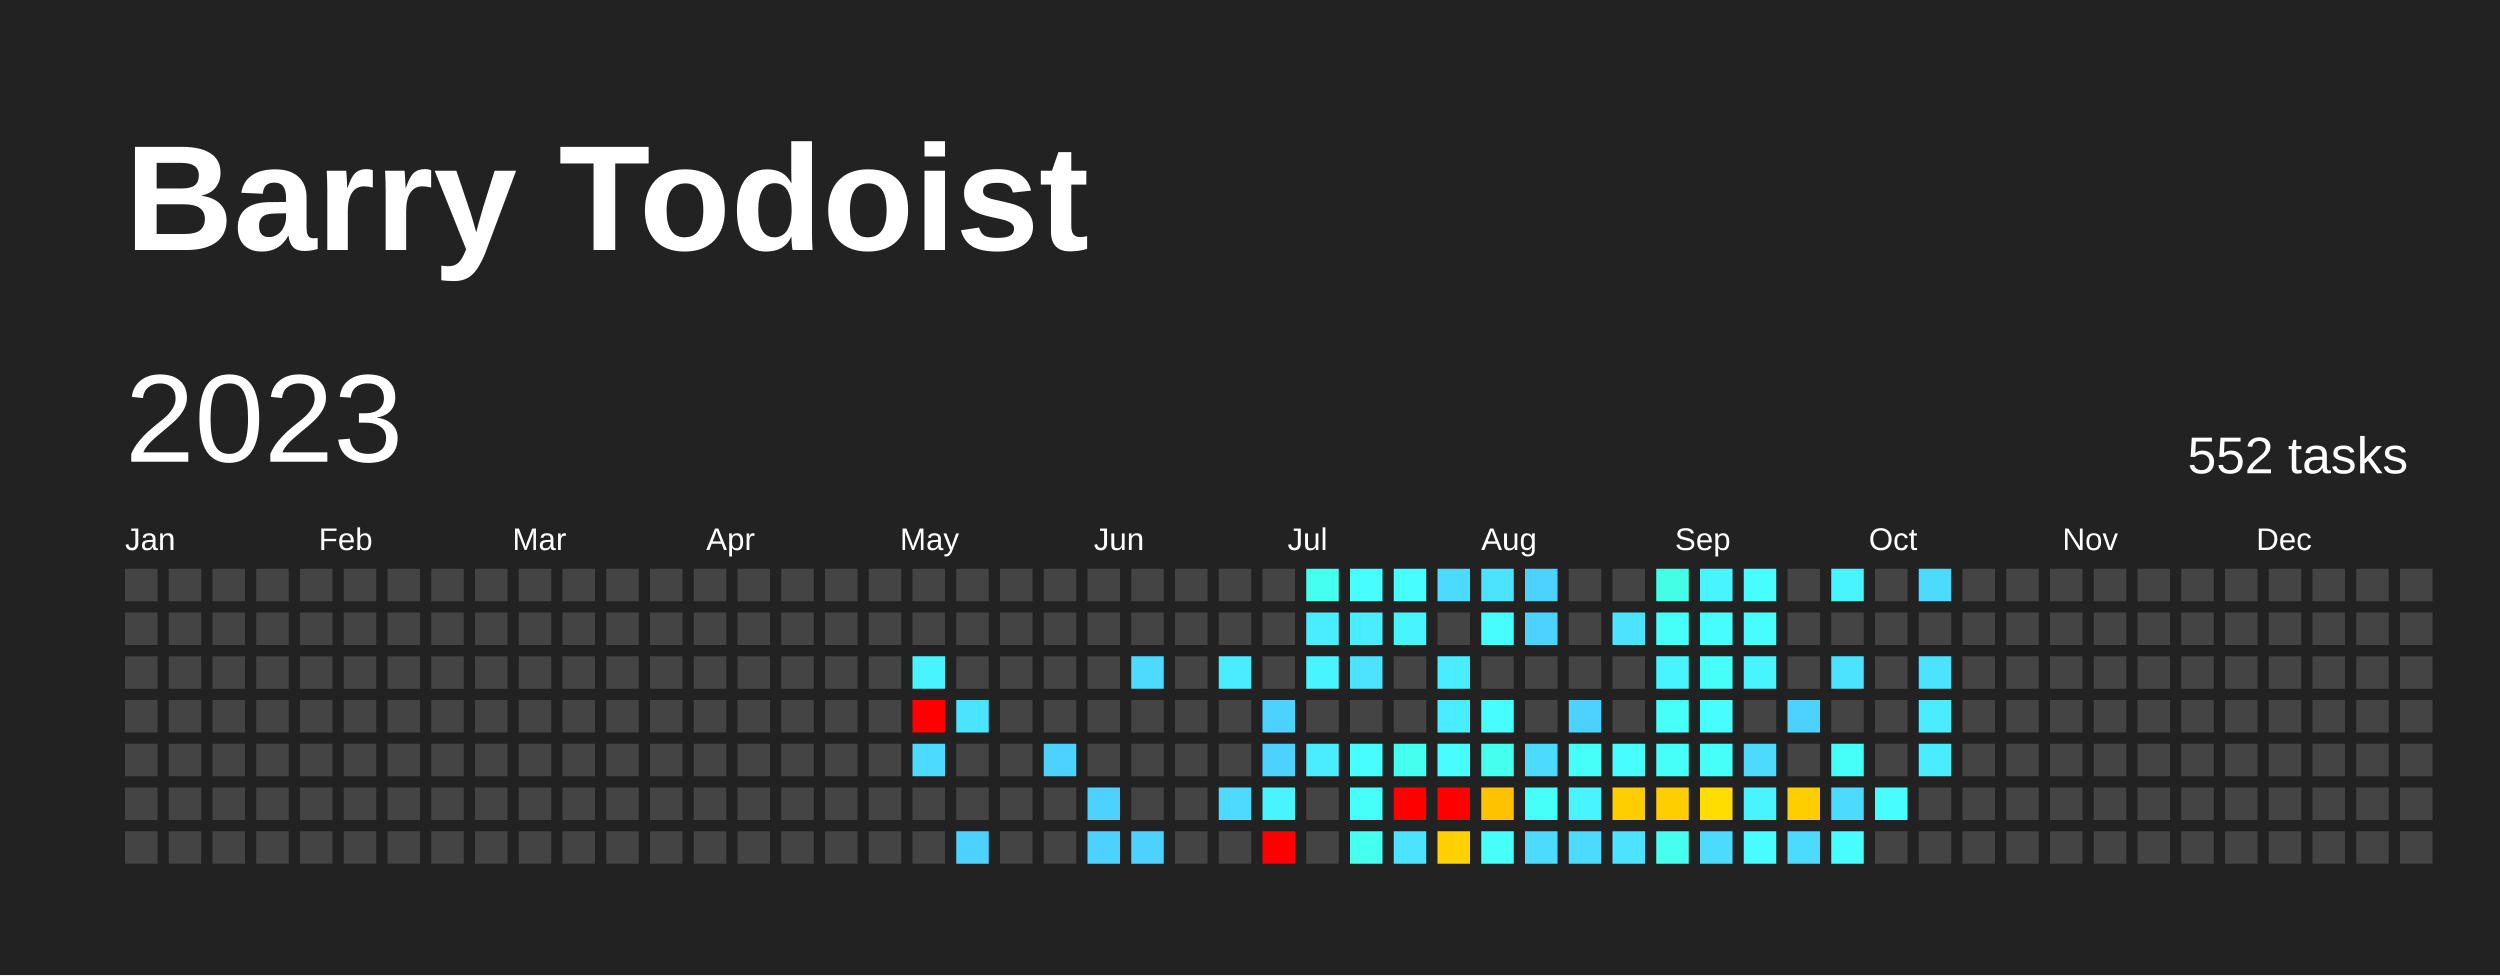
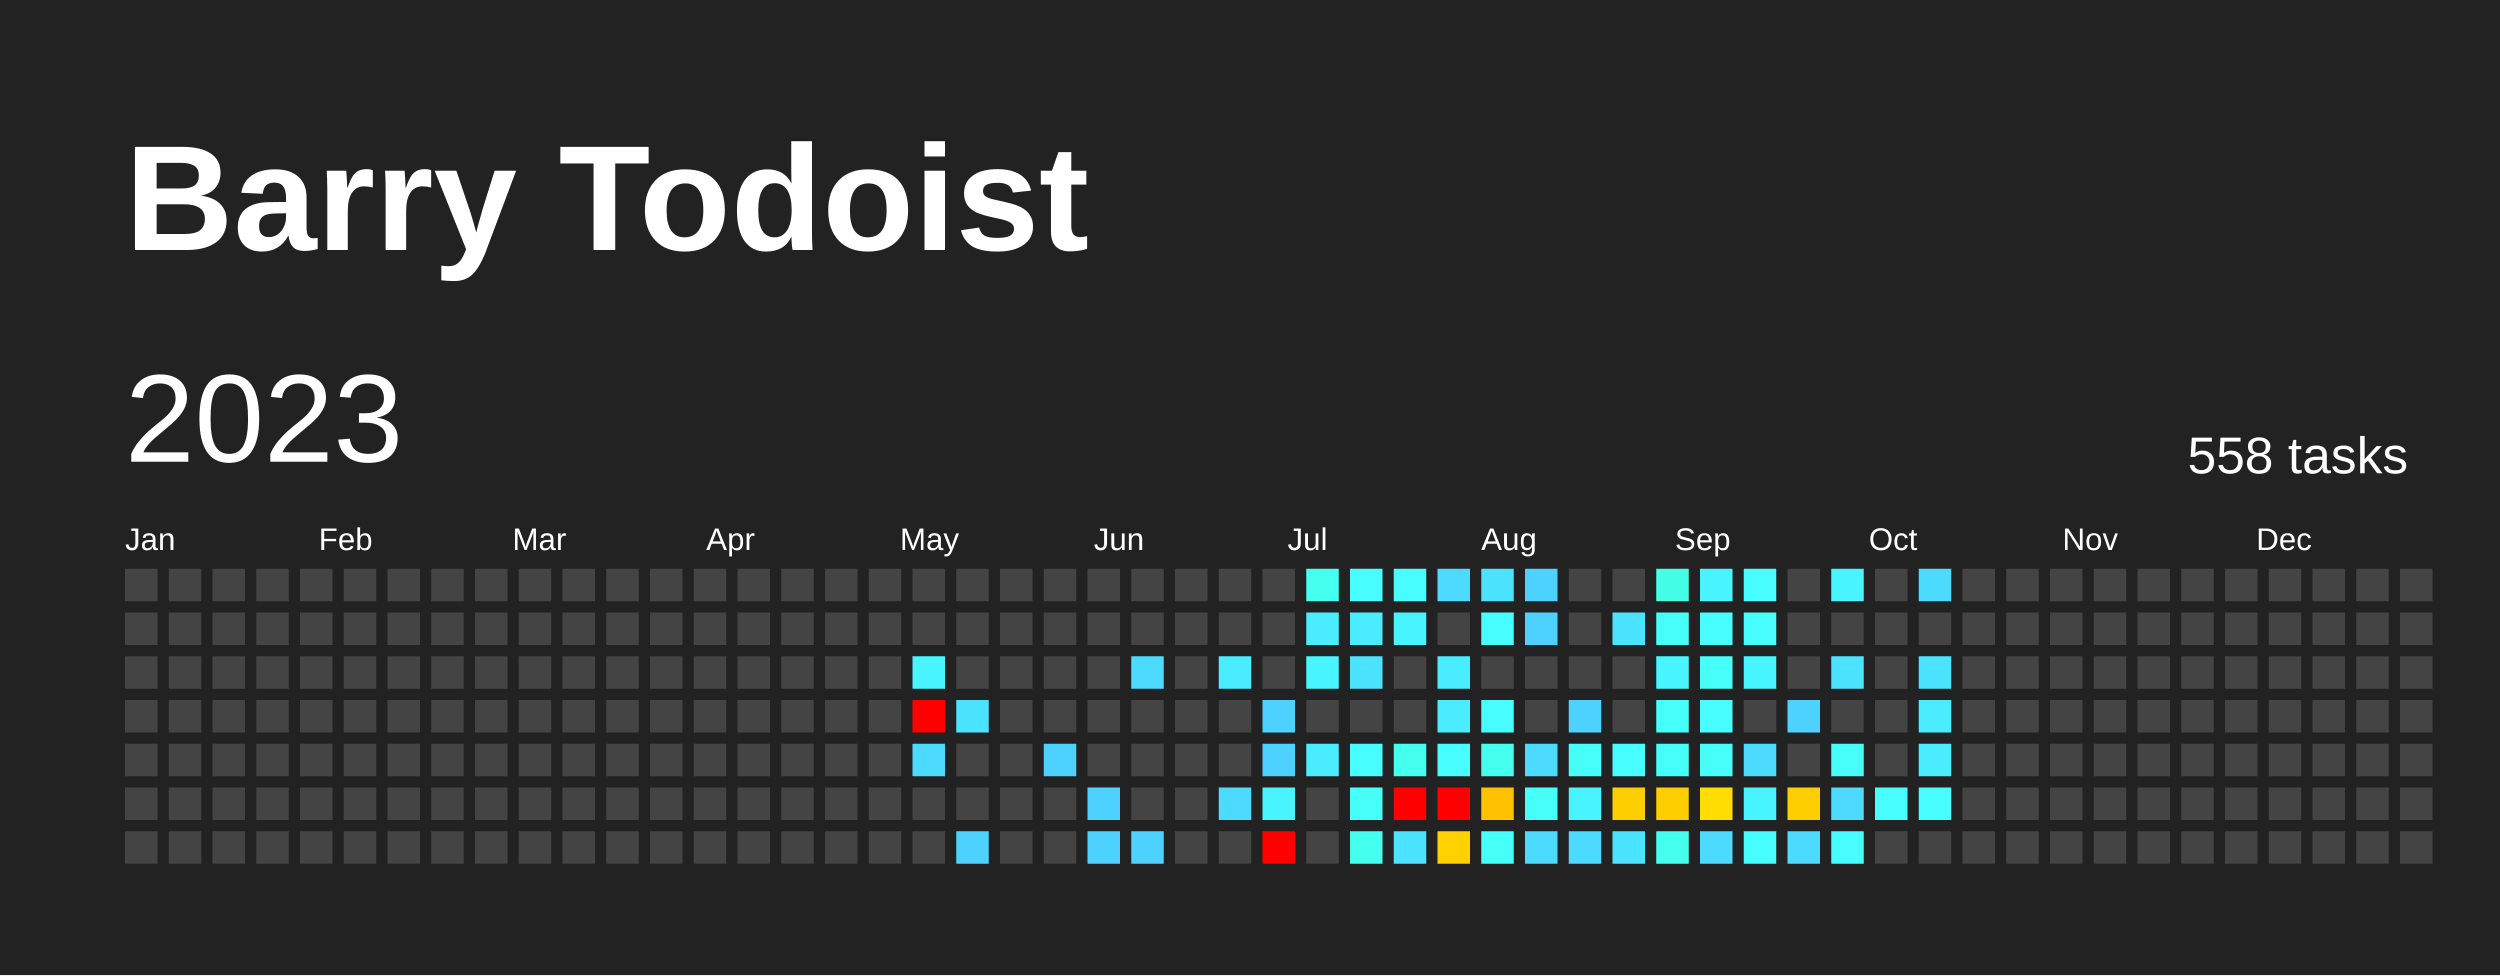
<svg xmlns="http://www.w3.org/2000/svg" baseProfile="full" height="78mm" version="1.1" viewBox="0,0,200,78" width="200mm">
  <defs />
  <rect fill="#222222" height="78" width="200" x="0" y="0" />
  <text fill="#FFFFFF" style="font-size:12px; font-family:Arial; font-weight:bold;" x="10" y="20">Barry Todoist</text>
  <text dominant-baseline="hanging" fill="#FFFFFF" style="font-size:10.0px; font-family:Arial;" x="10" y="30">2023</text>
-   <text dominant-baseline="hanging" fill="#FFFFFF" style="font-size:4.125px; font-family:Arial;" x="175" y="35">552 tasks</text>
+   <text dominant-baseline="hanging" fill="#FFFFFF" style="font-size:4.125px; font-family:Arial;" x="175" y="35">558 tasks</text>
  <text fill="#FFFFFF" style="font-size:2.5px; font-family:Arial" x="10.0" y="44">Jan</text>
  <text fill="#FFFFFF" style="font-size:2.5px; font-family:Arial" x="25.5" y="44">Feb</text>
  <text fill="#FFFFFF" style="font-size:2.5px; font-family:Arial" x="41.0" y="44">Mar</text>
  <text fill="#FFFFFF" style="font-size:2.5px; font-family:Arial" x="56.5" y="44">Apr</text>
  <text fill="#FFFFFF" style="font-size:2.5px; font-family:Arial" x="72.0" y="44">May</text>
  <text fill="#FFFFFF" style="font-size:2.5px; font-family:Arial" x="87.5" y="44">Jun</text>
  <text fill="#FFFFFF" style="font-size:2.5px; font-family:Arial" x="103.0" y="44">Jul</text>
  <text fill="#FFFFFF" style="font-size:2.5px; font-family:Arial" x="118.5" y="44">Aug</text>
  <text fill="#FFFFFF" style="font-size:2.5px; font-family:Arial" x="134.0" y="44">Sep</text>
  <text fill="#FFFFFF" style="font-size:2.5px; font-family:Arial" x="149.5" y="44">Oct</text>
  <text fill="#FFFFFF" style="font-size:2.5px; font-family:Arial" x="165.0" y="44">Nov</text>
  <text fill="#FFFFFF" style="font-size:2.5px; font-family:Arial" x="180.5" y="44">Dec</text>
  <rect fill="#444444" height="2.6" width="2.6" x="10.0" y="45.5" />
  <rect fill="#444444" height="2.6" width="2.6" x="10.0" y="49.0" />
  <rect fill="#444444" height="2.6" width="2.6" x="10.0" y="52.5" />
  <rect fill="#444444" height="2.6" width="2.6" x="10.0" y="56.0" />
  <rect fill="#444444" height="2.6" width="2.6" x="10.0" y="59.5" />
  <rect fill="#444444" height="2.6" width="2.6" x="10.0" y="63.0" />
  <rect fill="#444444" height="2.6" width="2.6" x="10.0" y="66.5" />
  <rect fill="#444444" height="2.6" width="2.6" x="13.5" y="45.5" />
  <rect fill="#444444" height="2.6" width="2.6" x="13.5" y="49.0" />
  <rect fill="#444444" height="2.6" width="2.6" x="13.5" y="52.5" />
  <rect fill="#444444" height="2.6" width="2.6" x="13.5" y="56.0" />
  <rect fill="#444444" height="2.6" width="2.6" x="13.5" y="59.5" />
  <rect fill="#444444" height="2.6" width="2.6" x="13.5" y="63.0" />
  <rect fill="#444444" height="2.6" width="2.6" x="13.5" y="66.5" />
  <rect fill="#444444" height="2.6" width="2.6" x="17.0" y="45.5" />
  <rect fill="#444444" height="2.6" width="2.6" x="17.0" y="49.0" />
  <rect fill="#444444" height="2.6" width="2.6" x="17.0" y="52.5" />
  <rect fill="#444444" height="2.6" width="2.6" x="17.0" y="56.0" />
  <rect fill="#444444" height="2.6" width="2.6" x="17.0" y="59.5" />
  <rect fill="#444444" height="2.6" width="2.6" x="17.0" y="63.0" />
  <rect fill="#444444" height="2.6" width="2.6" x="17.0" y="66.5" />
  <rect fill="#444444" height="2.6" width="2.6" x="20.5" y="45.5" />
  <rect fill="#444444" height="2.6" width="2.6" x="20.5" y="49.0" />
  <rect fill="#444444" height="2.6" width="2.6" x="20.5" y="52.5" />
  <rect fill="#444444" height="2.6" width="2.6" x="20.5" y="56.0" />
  <rect fill="#444444" height="2.6" width="2.6" x="20.5" y="59.5" />
  <rect fill="#444444" height="2.6" width="2.6" x="20.5" y="63.0" />
  <rect fill="#444444" height="2.6" width="2.6" x="20.5" y="66.5" />
  <rect fill="#444444" height="2.6" width="2.6" x="24.0" y="45.5" />
  <rect fill="#444444" height="2.6" width="2.6" x="24.0" y="49.0" />
  <rect fill="#444444" height="2.6" width="2.6" x="24.0" y="52.5" />
  <rect fill="#444444" height="2.6" width="2.6" x="24.0" y="56.0" />
  <rect fill="#444444" height="2.6" width="2.6" x="24.0" y="59.5" />
  <rect fill="#444444" height="2.6" width="2.6" x="24.0" y="63.0" />
  <rect fill="#444444" height="2.6" width="2.6" x="24.0" y="66.5" />
  <rect fill="#444444" height="2.6" width="2.6" x="27.5" y="45.5" />
  <rect fill="#444444" height="2.6" width="2.6" x="27.5" y="49.0" />
  <rect fill="#444444" height="2.6" width="2.6" x="27.5" y="52.5" />
  <rect fill="#444444" height="2.6" width="2.6" x="27.5" y="56.0" />
  <rect fill="#444444" height="2.6" width="2.6" x="27.5" y="59.5" />
  <rect fill="#444444" height="2.6" width="2.6" x="27.5" y="63.0" />
  <rect fill="#444444" height="2.6" width="2.6" x="27.5" y="66.5" />
  <rect fill="#444444" height="2.6" width="2.6" x="31.0" y="45.5" />
  <rect fill="#444444" height="2.6" width="2.6" x="31.0" y="49.0" />
  <rect fill="#444444" height="2.6" width="2.6" x="31.0" y="52.5" />
  <rect fill="#444444" height="2.6" width="2.6" x="31.0" y="56.0" />
  <rect fill="#444444" height="2.6" width="2.6" x="31.0" y="59.5" />
  <rect fill="#444444" height="2.6" width="2.6" x="31.0" y="63.0" />
  <rect fill="#444444" height="2.6" width="2.6" x="31.0" y="66.5" />
  <rect fill="#444444" height="2.6" width="2.6" x="34.5" y="45.5" />
  <rect fill="#444444" height="2.6" width="2.6" x="34.5" y="49.0" />
  <rect fill="#444444" height="2.6" width="2.6" x="34.5" y="52.5" />
  <rect fill="#444444" height="2.6" width="2.6" x="34.5" y="56.0" />
  <rect fill="#444444" height="2.6" width="2.6" x="34.5" y="59.5" />
  <rect fill="#444444" height="2.6" width="2.6" x="34.5" y="63.0" />
  <rect fill="#444444" height="2.6" width="2.6" x="34.5" y="66.5" />
  <rect fill="#444444" height="2.6" width="2.6" x="38.0" y="45.5" />
  <rect fill="#444444" height="2.6" width="2.6" x="38.0" y="49.0" />
  <rect fill="#444444" height="2.6" width="2.6" x="38.0" y="52.5" />
  <rect fill="#444444" height="2.6" width="2.6" x="38.0" y="56.0" />
  <rect fill="#444444" height="2.6" width="2.6" x="38.0" y="59.5" />
  <rect fill="#444444" height="2.6" width="2.6" x="38.0" y="63.0" />
  <rect fill="#444444" height="2.6" width="2.6" x="38.0" y="66.5" />
  <rect fill="#444444" height="2.6" width="2.6" x="41.5" y="45.5" />
  <rect fill="#444444" height="2.6" width="2.6" x="41.5" y="49.0" />
  <rect fill="#444444" height="2.6" width="2.6" x="41.5" y="52.5" />
  <rect fill="#444444" height="2.6" width="2.6" x="41.5" y="56.0" />
  <rect fill="#444444" height="2.6" width="2.6" x="41.5" y="59.5" />
  <rect fill="#444444" height="2.6" width="2.6" x="41.5" y="63.0" />
  <rect fill="#444444" height="2.6" width="2.6" x="41.5" y="66.5" />
  <rect fill="#444444" height="2.6" width="2.6" x="45.0" y="45.5" />
  <rect fill="#444444" height="2.6" width="2.6" x="45.0" y="49.0" />
  <rect fill="#444444" height="2.6" width="2.6" x="45.0" y="52.5" />
  <rect fill="#444444" height="2.6" width="2.6" x="45.0" y="56.0" />
  <rect fill="#444444" height="2.6" width="2.6" x="45.0" y="59.5" />
  <rect fill="#444444" height="2.6" width="2.6" x="45.0" y="63.0" />
  <rect fill="#444444" height="2.6" width="2.6" x="45.0" y="66.5" />
  <rect fill="#444444" height="2.6" width="2.6" x="48.5" y="45.5" />
  <rect fill="#444444" height="2.6" width="2.6" x="48.5" y="49.0" />
  <rect fill="#444444" height="2.6" width="2.6" x="48.5" y="52.5" />
  <rect fill="#444444" height="2.6" width="2.6" x="48.5" y="56.0" />
  <rect fill="#444444" height="2.6" width="2.6" x="48.5" y="59.5" />
  <rect fill="#444444" height="2.6" width="2.6" x="48.5" y="63.0" />
  <rect fill="#444444" height="2.6" width="2.6" x="48.5" y="66.5" />
  <rect fill="#444444" height="2.6" width="2.6" x="52.0" y="45.5" />
  <rect fill="#444444" height="2.6" width="2.6" x="52.0" y="49.0" />
  <rect fill="#444444" height="2.6" width="2.6" x="52.0" y="52.5" />
  <rect fill="#444444" height="2.6" width="2.6" x="52.0" y="56.0" />
  <rect fill="#444444" height="2.6" width="2.6" x="52.0" y="59.5" />
  <rect fill="#444444" height="2.6" width="2.6" x="52.0" y="63.0" />
  <rect fill="#444444" height="2.6" width="2.6" x="52.0" y="66.5" />
  <rect fill="#444444" height="2.6" width="2.6" x="55.5" y="45.5" />
  <rect fill="#444444" height="2.6" width="2.6" x="55.5" y="49.0" />
  <rect fill="#444444" height="2.6" width="2.6" x="55.5" y="52.5" />
  <rect fill="#444444" height="2.6" width="2.6" x="55.5" y="56.0" />
  <rect fill="#444444" height="2.6" width="2.6" x="55.5" y="59.5" />
  <rect fill="#444444" height="2.6" width="2.6" x="55.5" y="63.0" />
  <rect fill="#444444" height="2.6" width="2.6" x="55.5" y="66.5" />
  <rect fill="#444444" height="2.6" width="2.6" x="59.0" y="45.5" />
  <rect fill="#444444" height="2.6" width="2.6" x="59.0" y="49.0" />
  <rect fill="#444444" height="2.6" width="2.6" x="59.0" y="52.5" />
  <rect fill="#444444" height="2.6" width="2.6" x="59.0" y="56.0" />
  <rect fill="#444444" height="2.6" width="2.6" x="59.0" y="59.5" />
  <rect fill="#444444" height="2.6" width="2.6" x="59.0" y="63.0" />
  <rect fill="#444444" height="2.6" width="2.6" x="59.0" y="66.5" />
  <rect fill="#444444" height="2.6" width="2.6" x="62.5" y="45.5" />
  <rect fill="#444444" height="2.6" width="2.6" x="62.5" y="49.0" />
  <rect fill="#444444" height="2.6" width="2.6" x="62.5" y="52.5" />
  <rect fill="#444444" height="2.6" width="2.6" x="62.5" y="56.0" />
  <rect fill="#444444" height="2.6" width="2.6" x="62.5" y="59.5" />
  <rect fill="#444444" height="2.6" width="2.6" x="62.5" y="63.0" />
  <rect fill="#444444" height="2.6" width="2.6" x="62.5" y="66.5" />
  <rect fill="#444444" height="2.6" width="2.6" x="66.0" y="45.5" />
  <rect fill="#444444" height="2.6" width="2.6" x="66.0" y="49.0" />
  <rect fill="#444444" height="2.6" width="2.6" x="66.0" y="52.5" />
  <rect fill="#444444" height="2.6" width="2.6" x="66.0" y="56.0" />
  <rect fill="#444444" height="2.6" width="2.6" x="66.0" y="59.5" />
  <rect fill="#444444" height="2.6" width="2.6" x="66.0" y="63.0" />
  <rect fill="#444444" height="2.6" width="2.6" x="66.0" y="66.5" />
  <rect fill="#444444" height="2.6" width="2.6" x="69.5" y="45.5" />
  <rect fill="#444444" height="2.6" width="2.6" x="69.5" y="49.0" />
  <rect fill="#444444" height="2.6" width="2.6" x="69.5" y="52.5" />
  <rect fill="#444444" height="2.6" width="2.6" x="69.5" y="56.0" />
  <rect fill="#444444" height="2.6" width="2.6" x="69.5" y="59.5" />
  <rect fill="#444444" height="2.6" width="2.6" x="69.5" y="63.0" />
  <rect fill="#444444" height="2.6" width="2.6" x="69.5" y="66.5" />
  <rect fill="#444444" height="2.6" width="2.6" x="73.0" y="45.5" />
  <rect fill="#444444" height="2.6" width="2.6" x="73.0" y="49.0" />
  <rect fill="#48f4ff" height="2.6" width="2.6" x="73.0" y="52.5" />
  <rect fill="red" height="2.6" width="2.6" x="73.0" y="56.0" />
  <rect fill="#4cdaff" height="2.6" width="2.6" x="73.0" y="59.5" />
  <rect fill="#444444" height="2.6" width="2.6" x="73.0" y="63.0" />
  <rect fill="#444444" height="2.6" width="2.6" x="73.0" y="66.5" />
  <rect fill="#444444" height="2.6" width="2.6" x="76.5" y="45.5" />
  <rect fill="#444444" height="2.6" width="2.6" x="76.5" y="49.0" />
  <rect fill="#444444" height="2.6" width="2.6" x="76.5" y="52.5" />
  <rect fill="#4be3ff" height="2.6" width="2.6" x="76.5" y="56.0" />
  <rect fill="#444444" height="2.6" width="2.6" x="76.5" y="59.5" />
  <rect fill="#444444" height="2.6" width="2.6" x="76.5" y="63.0" />
  <rect fill="#4dd2ff" height="2.6" width="2.6" x="76.5" y="66.5" />
  <rect fill="#444444" height="2.6" width="2.6" x="80.0" y="45.5" />
  <rect fill="#444444" height="2.6" width="2.6" x="80.0" y="49.0" />
  <rect fill="#444444" height="2.6" width="2.6" x="80.0" y="52.5" />
  <rect fill="#444444" height="2.6" width="2.6" x="80.0" y="56.0" />
  <rect fill="#444444" height="2.6" width="2.6" x="80.0" y="59.5" />
  <rect fill="#444444" height="2.6" width="2.6" x="80.0" y="63.0" />
  <rect fill="#444444" height="2.6" width="2.6" x="80.0" y="66.5" />
  <rect fill="#444444" height="2.6" width="2.6" x="83.5" y="45.5" />
  <rect fill="#444444" height="2.6" width="2.6" x="83.5" y="49.0" />
  <rect fill="#444444" height="2.6" width="2.6" x="83.5" y="52.5" />
  <rect fill="#444444" height="2.6" width="2.6" x="83.5" y="56.0" />
  <rect fill="#4dd2ff" height="2.6" width="2.6" x="83.5" y="59.5" />
  <rect fill="#444444" height="2.6" width="2.6" x="83.5" y="63.0" />
  <rect fill="#444444" height="2.6" width="2.6" x="83.5" y="66.5" />
  <rect fill="#444444" height="2.6" width="2.6" x="87.0" y="45.5" />
  <rect fill="#444444" height="2.6" width="2.6" x="87.0" y="49.0" />
  <rect fill="#444444" height="2.6" width="2.6" x="87.0" y="52.5" />
  <rect fill="#444444" height="2.6" width="2.6" x="87.0" y="56.0" />
  <rect fill="#444444" height="2.6" width="2.6" x="87.0" y="59.5" />
  <rect fill="#4dd2ff" height="2.6" width="2.6" x="87.0" y="63.0" />
  <rect fill="#4dd2ff" height="2.6" width="2.6" x="87.0" y="66.5" />
  <rect fill="#444444" height="2.6" width="2.6" x="90.5" y="45.5" />
  <rect fill="#444444" height="2.6" width="2.6" x="90.5" y="49.0" />
  <rect fill="#4cdaff" height="2.6" width="2.6" x="90.5" y="52.5" />
  <rect fill="#444444" height="2.6" width="2.6" x="90.5" y="56.0" />
  <rect fill="#444444" height="2.6" width="2.6" x="90.5" y="59.5" />
  <rect fill="#444444" height="2.6" width="2.6" x="90.5" y="63.0" />
  <rect fill="#4dd2ff" height="2.6" width="2.6" x="90.5" y="66.5" />
  <rect fill="#444444" height="2.6" width="2.6" x="94.0" y="45.5" />
  <rect fill="#444444" height="2.6" width="2.6" x="94.0" y="49.0" />
  <rect fill="#444444" height="2.6" width="2.6" x="94.0" y="52.5" />
  <rect fill="#444444" height="2.6" width="2.6" x="94.0" y="56.0" />
  <rect fill="#444444" height="2.6" width="2.6" x="94.0" y="59.5" />
  <rect fill="#444444" height="2.6" width="2.6" x="94.0" y="63.0" />
  <rect fill="#444444" height="2.6" width="2.6" x="94.0" y="66.5" />
  <rect fill="#444444" height="2.6" width="2.6" x="97.5" y="45.5" />
  <rect fill="#444444" height="2.6" width="2.6" x="97.5" y="49.0" />
  <rect fill="#4aecff" height="2.6" width="2.6" x="97.5" y="52.5" />
  <rect fill="#444444" height="2.6" width="2.6" x="97.5" y="56.0" />
  <rect fill="#444444" height="2.6" width="2.6" x="97.5" y="59.5" />
  <rect fill="#4cdaff" height="2.6" width="2.6" x="97.5" y="63.0" />
  <rect fill="#444444" height="2.6" width="2.6" x="97.5" y="66.5" />
  <rect fill="#444444" height="2.6" width="2.6" x="101.0" y="45.5" />
  <rect fill="#444444" height="2.6" width="2.6" x="101.0" y="49.0" />
  <rect fill="#444444" height="2.6" width="2.6" x="101.0" y="52.5" />
  <rect fill="#4dd2ff" height="2.6" width="2.6" x="101.0" y="56.0" />
  <rect fill="#4dd2ff" height="2.6" width="2.6" x="101.0" y="59.5" />
  <rect fill="#48f4ff" height="2.6" width="2.6" x="101.0" y="63.0" />
  <rect fill="red" height="2.6" width="2.6" x="101.0" y="66.5" />
  <rect fill="#45ffef" height="2.6" width="2.6" x="104.5" y="45.5" />
  <rect fill="#4aecff" height="2.6" width="2.6" x="104.5" y="49.0" />
  <rect fill="#48f4ff" height="2.6" width="2.6" x="104.5" y="52.5" />
  <rect fill="#444444" height="2.6" width="2.6" x="104.5" y="56.0" />
  <rect fill="#4aecff" height="2.6" width="2.6" x="104.5" y="59.5" />
  <rect fill="#444444" height="2.6" width="2.6" x="104.5" y="63.0" />
  <rect fill="#444444" height="2.6" width="2.6" x="104.5" y="66.5" />
  <rect fill="#47fdff" height="2.6" width="2.6" x="108.0" y="45.5" />
  <rect fill="#4aecff" height="2.6" width="2.6" x="108.0" y="49.0" />
  <rect fill="#4be3ff" height="2.6" width="2.6" x="108.0" y="52.5" />
  <rect fill="#444444" height="2.6" width="2.6" x="108.0" y="56.0" />
  <rect fill="#47fdff" height="2.6" width="2.6" x="108.0" y="59.5" />
  <rect fill="#46fff8" height="2.6" width="2.6" x="108.0" y="63.0" />
  <rect fill="#45ffef" height="2.6" width="2.6" x="108.0" y="66.5" />
  <rect fill="#47fdff" height="2.6" width="2.6" x="111.5" y="45.5" />
  <rect fill="#48f4ff" height="2.6" width="2.6" x="111.5" y="49.0" />
  <rect fill="#444444" height="2.6" width="2.6" x="111.5" y="52.5" />
  <rect fill="#444444" height="2.6" width="2.6" x="111.5" y="56.0" />
  <rect fill="#45ffef" height="2.6" width="2.6" x="111.5" y="59.5" />
  <rect fill="red" height="2.6" width="2.6" x="111.5" y="63.0" />
  <rect fill="#4be3ff" height="2.6" width="2.6" x="111.5" y="66.5" />
  <rect fill="#4cdaff" height="2.6" width="2.6" x="115.0" y="45.5" />
  <rect fill="#444444" height="2.6" width="2.6" x="115.0" y="49.0" />
  <rect fill="#4aecff" height="2.6" width="2.6" x="115.0" y="52.5" />
  <rect fill="#4aecff" height="2.6" width="2.6" x="115.0" y="56.0" />
  <rect fill="#47fdff" height="2.6" width="2.6" x="115.0" y="59.5" />
  <rect fill="red" height="2.6" width="2.6" x="115.0" y="63.0" />
  <rect fill="#ffd100" height="2.6" width="2.6" x="115.0" y="66.5" />
  <rect fill="#4be3ff" height="2.6" width="2.6" x="118.5" y="45.5" />
  <rect fill="#47fdff" height="2.6" width="2.6" x="118.5" y="49.0" />
  <rect fill="#444444" height="2.6" width="2.6" x="118.5" y="52.5" />
  <rect fill="#47fdff" height="2.6" width="2.6" x="118.5" y="56.0" />
  <rect fill="#45ffef" height="2.6" width="2.6" x="118.5" y="59.5" />
  <rect fill="#ffc200" height="2.6" width="2.6" x="118.5" y="63.0" />
  <rect fill="#46fff8" height="2.6" width="2.6" x="118.5" y="66.5" />
  <rect fill="#4dd2ff" height="2.6" width="2.6" x="122.0" y="45.5" />
  <rect fill="#4dd2ff" height="2.6" width="2.6" x="122.0" y="49.0" />
  <rect fill="#444444" height="2.6" width="2.6" x="122.0" y="52.5" />
  <rect fill="#444444" height="2.6" width="2.6" x="122.0" y="56.0" />
  <rect fill="#4cdaff" height="2.6" width="2.6" x="122.0" y="59.5" />
  <rect fill="#46fff8" height="2.6" width="2.6" x="122.0" y="63.0" />
  <rect fill="#4cdaff" height="2.6" width="2.6" x="122.0" y="66.5" />
  <rect fill="#444444" height="2.6" width="2.6" x="125.5" y="45.5" />
  <rect fill="#444444" height="2.6" width="2.6" x="125.5" y="49.0" />
  <rect fill="#444444" height="2.6" width="2.6" x="125.5" y="52.5" />
  <rect fill="#4dd2ff" height="2.6" width="2.6" x="125.5" y="56.0" />
  <rect fill="#46fff8" height="2.6" width="2.6" x="125.5" y="59.5" />
  <rect fill="#48f4ff" height="2.6" width="2.6" x="125.5" y="63.0" />
  <rect fill="#4cdaff" height="2.6" width="2.6" x="125.5" y="66.5" />
  <rect fill="#444444" height="2.6" width="2.6" x="129.0" y="45.5" />
  <rect fill="#4be3ff" height="2.6" width="2.6" x="129.0" y="49.0" />
  <rect fill="#444444" height="2.6" width="2.6" x="129.0" y="52.5" />
  <rect fill="#444444" height="2.6" width="2.6" x="129.0" y="56.0" />
  <rect fill="#47fdff" height="2.6" width="2.6" x="129.0" y="59.5" />
  <rect fill="#ffce00" height="2.6" width="2.6" x="129.0" y="63.0" />
  <rect fill="#4be3ff" height="2.6" width="2.6" x="129.0" y="66.5" />
  <rect fill="#44ffe6" height="2.6" width="2.6" x="132.5" y="45.5" />
  <rect fill="#46fff8" height="2.6" width="2.6" x="132.5" y="49.0" />
  <rect fill="#48f4ff" height="2.6" width="2.6" x="132.5" y="52.5" />
  <rect fill="#46fff8" height="2.6" width="2.6" x="132.5" y="56.0" />
  <rect fill="#46fff8" height="2.6" width="2.6" x="132.5" y="59.5" />
  <rect fill="#ffce00" height="2.6" width="2.6" x="132.5" y="63.0" />
  <rect fill="#45ffef" height="2.6" width="2.6" x="132.5" y="66.5" />
  <rect fill="#48f4ff" height="2.6" width="2.6" x="136.0" y="45.5" />
  <rect fill="#47fdff" height="2.6" width="2.6" x="136.0" y="49.0" />
  <rect fill="#46fff8" height="2.6" width="2.6" x="136.0" y="52.5" />
  <rect fill="#47fdff" height="2.6" width="2.6" x="136.0" y="56.0" />
  <rect fill="#46fff8" height="2.6" width="2.6" x="136.0" y="59.5" />
  <rect fill="#ffdd00" height="2.6" width="2.6" x="136.0" y="63.0" />
  <rect fill="#4cdaff" height="2.6" width="2.6" x="136.0" y="66.5" />
  <rect fill="#47fdff" height="2.6" width="2.6" x="139.5" y="45.5" />
  <rect fill="#47fdff" height="2.6" width="2.6" x="139.5" y="49.0" />
  <rect fill="#48f4ff" height="2.6" width="2.6" x="139.5" y="52.5" />
  <rect fill="#444444" height="2.6" width="2.6" x="139.5" y="56.0" />
  <rect fill="#4cdaff" height="2.6" width="2.6" x="139.5" y="59.5" />
  <rect fill="#48f4ff" height="2.6" width="2.6" x="139.5" y="63.0" />
  <rect fill="#47fdff" height="2.6" width="2.6" x="139.5" y="66.5" />
  <rect fill="#444444" height="2.6" width="2.6" x="143.0" y="45.5" />
  <rect fill="#444444" height="2.6" width="2.6" x="143.0" y="49.0" />
  <rect fill="#444444" height="2.6" width="2.6" x="143.0" y="52.5" />
  <rect fill="#4dd2ff" height="2.6" width="2.6" x="143.0" y="56.0" />
  <rect fill="#444444" height="2.6" width="2.6" x="143.0" y="59.5" />
  <rect fill="#ffce00" height="2.6" width="2.6" x="143.0" y="63.0" />
  <rect fill="#4cdaff" height="2.6" width="2.6" x="143.0" y="66.5" />
  <rect fill="#48f4ff" height="2.6" width="2.6" x="146.5" y="45.5" />
  <rect fill="#444444" height="2.6" width="2.6" x="146.5" y="49.0" />
  <rect fill="#4be3ff" height="2.6" width="2.6" x="146.5" y="52.5" />
  <rect fill="#444444" height="2.6" width="2.6" x="146.5" y="56.0" />
  <rect fill="#46fff8" height="2.6" width="2.6" x="146.5" y="59.5" />
  <rect fill="#4cdaff" height="2.6" width="2.6" x="146.5" y="63.0" />
  <rect fill="#47fdff" height="2.6" width="2.6" x="146.5" y="66.5" />
  <rect fill="#444444" height="2.6" width="2.6" x="150.0" y="45.5" />
  <rect fill="#444444" height="2.6" width="2.6" x="150.0" y="49.0" />
  <rect fill="#444444" height="2.6" width="2.6" x="150.0" y="52.5" />
  <rect fill="#444444" height="2.6" width="2.6" x="150.0" y="56.0" />
  <rect fill="#444444" height="2.6" width="2.6" x="150.0" y="59.5" />
  <rect fill="#47fdff" height="2.6" width="2.6" x="150.0" y="63.0" />
  <rect fill="#444444" height="2.6" width="2.6" x="150.0" y="66.5" />
  <rect fill="#4cdaff" height="2.6" width="2.6" x="153.5" y="45.5" />
  <rect fill="#444444" height="2.6" width="2.6" x="153.5" y="49.0" />
  <rect fill="#4be3ff" height="2.6" width="2.6" x="153.5" y="52.5" />
  <rect fill="#4aecff" height="2.6" width="2.6" x="153.5" y="56.0" />
  <rect fill="#4aecff" height="2.6" width="2.6" x="153.5" y="59.5" />
-   <rect fill="#444444" height="2.6" width="2.6" x="153.5" y="63.0" />
+   <rect fill="#47fdff" height="2.6" width="2.6" x="153.5" y="63.0" />
  <rect fill="#444444" height="2.6" width="2.6" x="153.5" y="66.5" />
  <rect fill="#444444" height="2.6" width="2.6" x="157.0" y="45.5" />
  <rect fill="#444444" height="2.6" width="2.6" x="157.0" y="49.0" />
  <rect fill="#444444" height="2.6" width="2.6" x="157.0" y="52.5" />
  <rect fill="#444444" height="2.6" width="2.6" x="157.0" y="56.0" />
  <rect fill="#444444" height="2.6" width="2.6" x="157.0" y="59.5" />
  <rect fill="#444444" height="2.6" width="2.6" x="157.0" y="63.0" />
  <rect fill="#444444" height="2.6" width="2.6" x="157.0" y="66.5" />
  <rect fill="#444444" height="2.6" width="2.6" x="160.5" y="45.5" />
  <rect fill="#444444" height="2.6" width="2.6" x="160.5" y="49.0" />
  <rect fill="#444444" height="2.6" width="2.6" x="160.5" y="52.5" />
  <rect fill="#444444" height="2.6" width="2.6" x="160.5" y="56.0" />
  <rect fill="#444444" height="2.6" width="2.6" x="160.5" y="59.5" />
  <rect fill="#444444" height="2.6" width="2.6" x="160.5" y="63.0" />
  <rect fill="#444444" height="2.6" width="2.6" x="160.5" y="66.5" />
  <rect fill="#444444" height="2.6" width="2.6" x="164.0" y="45.5" />
  <rect fill="#444444" height="2.6" width="2.6" x="164.0" y="49.0" />
  <rect fill="#444444" height="2.6" width="2.6" x="164.0" y="52.5" />
  <rect fill="#444444" height="2.6" width="2.6" x="164.0" y="56.0" />
  <rect fill="#444444" height="2.6" width="2.6" x="164.0" y="59.5" />
  <rect fill="#444444" height="2.6" width="2.6" x="164.0" y="63.0" />
  <rect fill="#444444" height="2.6" width="2.6" x="164.0" y="66.5" />
  <rect fill="#444444" height="2.6" width="2.6" x="167.5" y="45.5" />
  <rect fill="#444444" height="2.6" width="2.6" x="167.5" y="49.0" />
  <rect fill="#444444" height="2.6" width="2.6" x="167.5" y="52.5" />
  <rect fill="#444444" height="2.6" width="2.6" x="167.5" y="56.0" />
  <rect fill="#444444" height="2.6" width="2.6" x="167.5" y="59.5" />
  <rect fill="#444444" height="2.6" width="2.6" x="167.5" y="63.0" />
  <rect fill="#444444" height="2.6" width="2.6" x="167.5" y="66.5" />
  <rect fill="#444444" height="2.6" width="2.6" x="171.0" y="45.5" />
  <rect fill="#444444" height="2.6" width="2.6" x="171.0" y="49.0" />
  <rect fill="#444444" height="2.6" width="2.6" x="171.0" y="52.5" />
  <rect fill="#444444" height="2.6" width="2.6" x="171.0" y="56.0" />
  <rect fill="#444444" height="2.6" width="2.6" x="171.0" y="59.5" />
  <rect fill="#444444" height="2.6" width="2.6" x="171.0" y="63.0" />
  <rect fill="#444444" height="2.6" width="2.6" x="171.0" y="66.5" />
  <rect fill="#444444" height="2.6" width="2.6" x="174.5" y="45.5" />
  <rect fill="#444444" height="2.6" width="2.6" x="174.5" y="49.0" />
  <rect fill="#444444" height="2.6" width="2.6" x="174.5" y="52.5" />
  <rect fill="#444444" height="2.6" width="2.6" x="174.5" y="56.0" />
  <rect fill="#444444" height="2.6" width="2.6" x="174.5" y="59.5" />
  <rect fill="#444444" height="2.6" width="2.6" x="174.5" y="63.0" />
  <rect fill="#444444" height="2.6" width="2.6" x="174.5" y="66.5" />
  <rect fill="#444444" height="2.6" width="2.6" x="178.0" y="45.5" />
  <rect fill="#444444" height="2.6" width="2.6" x="178.0" y="49.0" />
  <rect fill="#444444" height="2.6" width="2.6" x="178.0" y="52.5" />
  <rect fill="#444444" height="2.6" width="2.6" x="178.0" y="56.0" />
  <rect fill="#444444" height="2.6" width="2.6" x="178.0" y="59.5" />
  <rect fill="#444444" height="2.6" width="2.6" x="178.0" y="63.0" />
  <rect fill="#444444" height="2.6" width="2.6" x="178.0" y="66.5" />
  <rect fill="#444444" height="2.6" width="2.6" x="181.5" y="45.5" />
  <rect fill="#444444" height="2.6" width="2.6" x="181.5" y="49.0" />
  <rect fill="#444444" height="2.6" width="2.6" x="181.5" y="52.5" />
  <rect fill="#444444" height="2.6" width="2.6" x="181.5" y="56.0" />
  <rect fill="#444444" height="2.6" width="2.6" x="181.5" y="59.5" />
  <rect fill="#444444" height="2.6" width="2.6" x="181.5" y="63.0" />
  <rect fill="#444444" height="2.6" width="2.6" x="181.5" y="66.5" />
  <rect fill="#444444" height="2.6" width="2.6" x="185.0" y="45.5" />
  <rect fill="#444444" height="2.6" width="2.6" x="185.0" y="49.0" />
  <rect fill="#444444" height="2.6" width="2.6" x="185.0" y="52.5" />
  <rect fill="#444444" height="2.6" width="2.6" x="185.0" y="56.0" />
  <rect fill="#444444" height="2.6" width="2.6" x="185.0" y="59.5" />
  <rect fill="#444444" height="2.6" width="2.6" x="185.0" y="63.0" />
  <rect fill="#444444" height="2.6" width="2.6" x="185.0" y="66.5" />
  <rect fill="#444444" height="2.6" width="2.6" x="188.5" y="45.5" />
  <rect fill="#444444" height="2.6" width="2.6" x="188.5" y="49.0" />
  <rect fill="#444444" height="2.6" width="2.6" x="188.5" y="52.5" />
  <rect fill="#444444" height="2.6" width="2.6" x="188.5" y="56.0" />
  <rect fill="#444444" height="2.6" width="2.6" x="188.5" y="59.5" />
  <rect fill="#444444" height="2.6" width="2.6" x="188.5" y="63.0" />
  <rect fill="#444444" height="2.6" width="2.6" x="188.5" y="66.5" />
  <rect fill="#444444" height="2.6" width="2.6" x="192.0" y="45.5" />
  <rect fill="#444444" height="2.6" width="2.6" x="192.0" y="49.0" />
  <rect fill="#444444" height="2.6" width="2.6" x="192.0" y="52.5" />
  <rect fill="#444444" height="2.6" width="2.6" x="192.0" y="56.0" />
  <rect fill="#444444" height="2.6" width="2.6" x="192.0" y="59.5" />
  <rect fill="#444444" height="2.6" width="2.6" x="192.0" y="63.0" />
  <rect fill="#444444" height="2.6" width="2.6" x="192.0" y="66.5" />
</svg>
